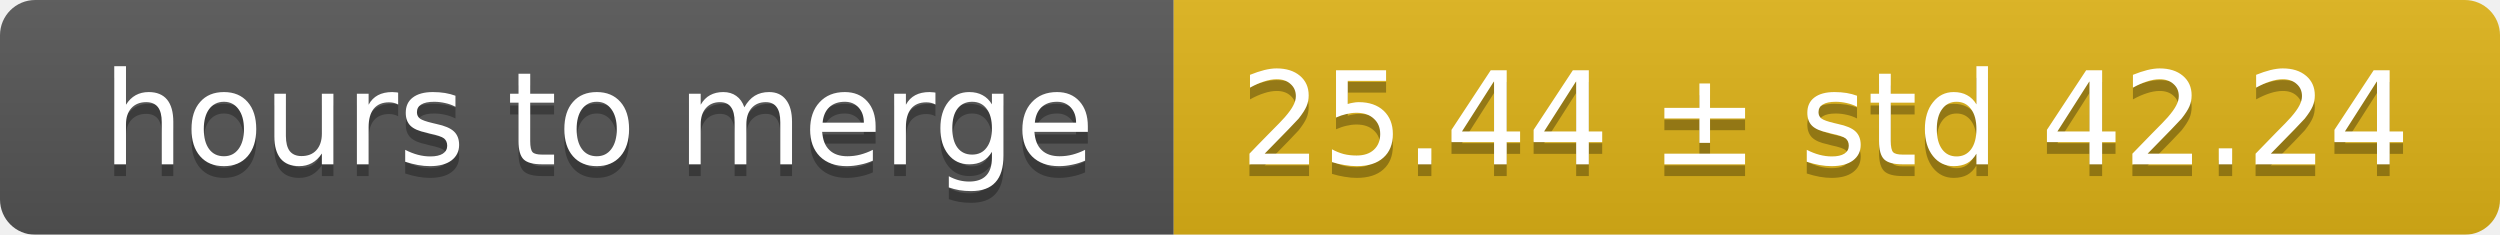
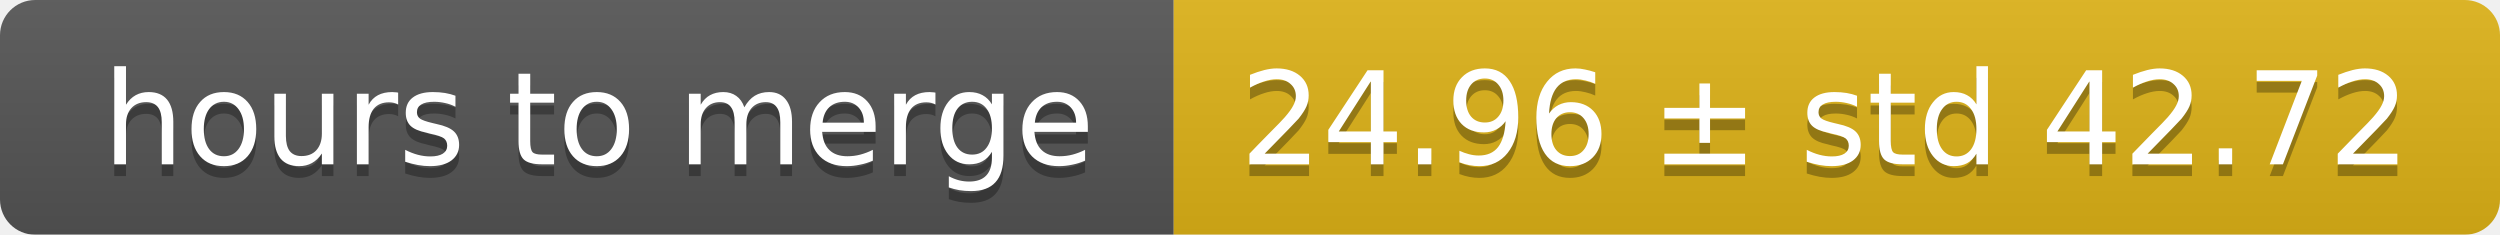
<svg xmlns="http://www.w3.org/2000/svg" width="213" height="20">
  <linearGradient id="smooth" x2="0" y2="100%">
    <stop offset="0" stop-color="#bbb" stop-opacity=".1" />
    <stop offset="1" stop-opacity=".1" />
  </linearGradient>
  <mask id="round">
    <rect width="213" height="20" rx="3" fill="#fff" />
  </mask>
  <g mask="url(#round)">
    <rect width="100" height="20" fill="#555" />
    <rect x="100" width="113" height="20" fill="#dfb317" />
    <rect width="213" height="20" fill="url(#smooth)" />
  </g>
  <g fill="#fff" text-anchor="middle" font-family="DejaVu Sans,Verdana,Geneva,sans-serif" font-size="11">
    <text x="51" y="15" fill="#010101" fill-opacity=".3">hours to merge</text>
    <text x="51" y="14">hours to merge</text>
-     <text x="155.5" y="15" fill="#010101" fill-opacity=".3">25.44 ± std 42.24</text>
-     <text x="155.5" y="14">25.44 ± std 42.24</text>
+     <text x="155.5" y="15" fill="#010101" fill-opacity=".3">24.96 ± std 42.72</text>
+     <text x="155.5" y="14">24.96 ± std 42.72</text>
  </g>
</svg>
